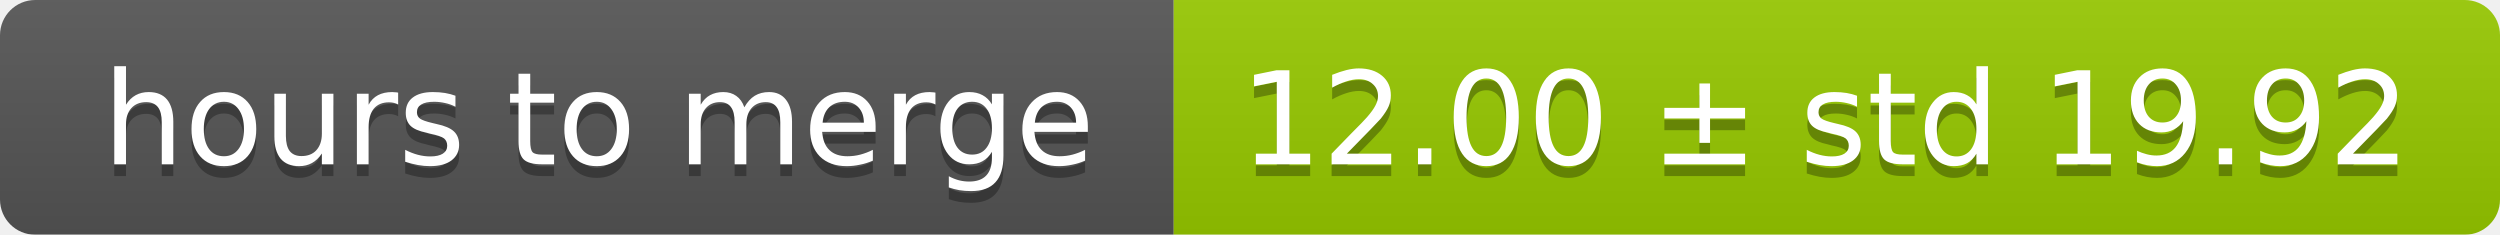
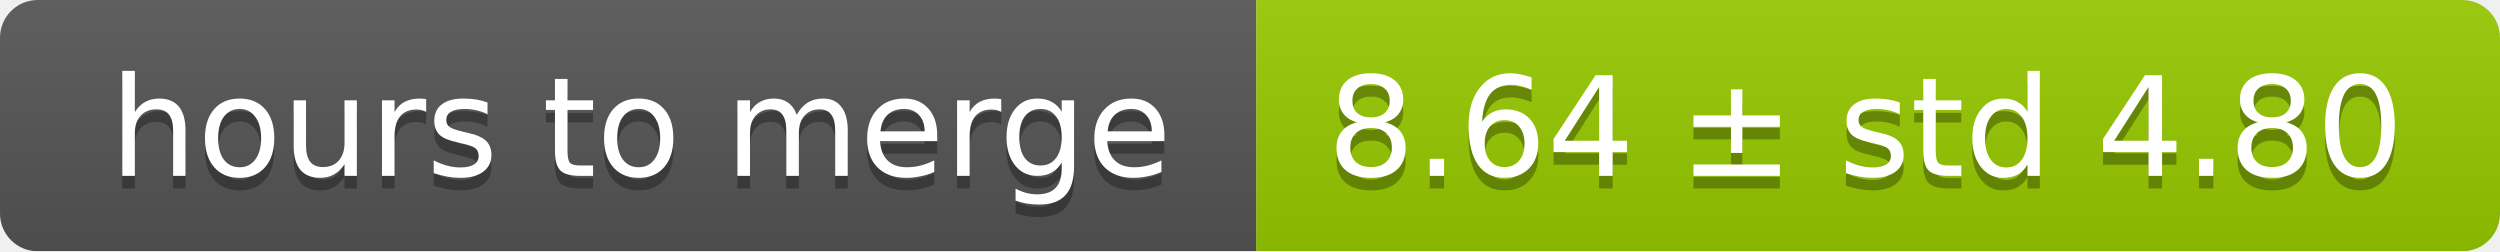
- <svg xmlns="http://www.w3.org/2000/svg" width="213" height="20">
+ <svg xmlns="http://www.w3.org/2000/svg" width="199" height="20">
  <linearGradient id="smooth" x2="0" y2="100%">
    <stop offset="0" stop-color="#bbb" stop-opacity=".1" />
    <stop offset="1" stop-opacity=".1" />
  </linearGradient>
  <mask id="round">
-     <rect width="213" height="20" rx="3" fill="#fff" />
+     <rect width="199" height="20" rx="3" fill="#fff" />
  </mask>
  <g mask="url(#round)">
    <rect width="100" height="20" fill="#555" />
-     <rect x="100" width="113" height="20" fill="#97ca00" />
-     <rect width="213" height="20" fill="url(#smooth)" />
+     <rect x="100" width="99" height="20" fill="#97ca00" />
+     <rect width="199" height="20" fill="url(#smooth)" />
  </g>
  <g fill="#fff" text-anchor="middle" font-family="DejaVu Sans,Verdana,Geneva,sans-serif" font-size="11">
    <text x="51" y="15" fill="#010101" fill-opacity=".3">hours to merge</text>
    <text x="51" y="14">hours to merge</text>
-     <text x="155.5" y="15" fill="#010101" fill-opacity=".3">12.00 ± std 19.92</text>
-     <text x="155.5" y="14">12.00 ± std 19.92</text>
+     <text x="148.5" y="15" fill="#010101" fill-opacity=".3">8.64 ± std 4.80</text>
+     <text x="148.5" y="14">8.64 ± std 4.80</text>
  </g>
</svg>
